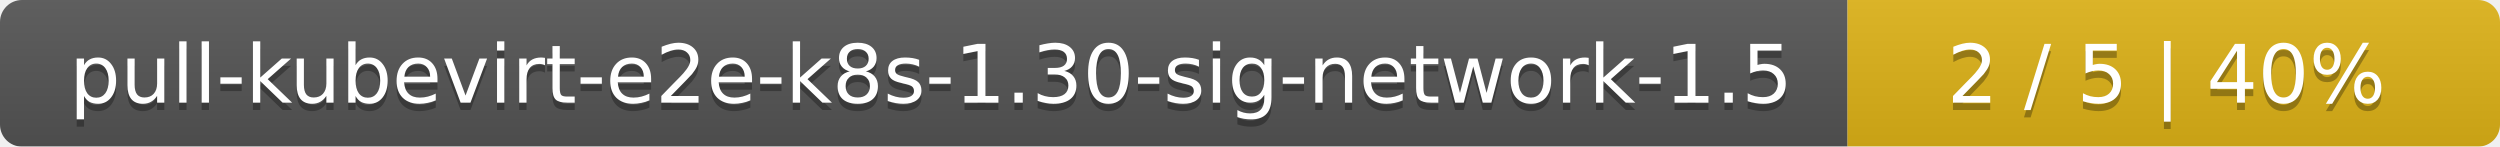
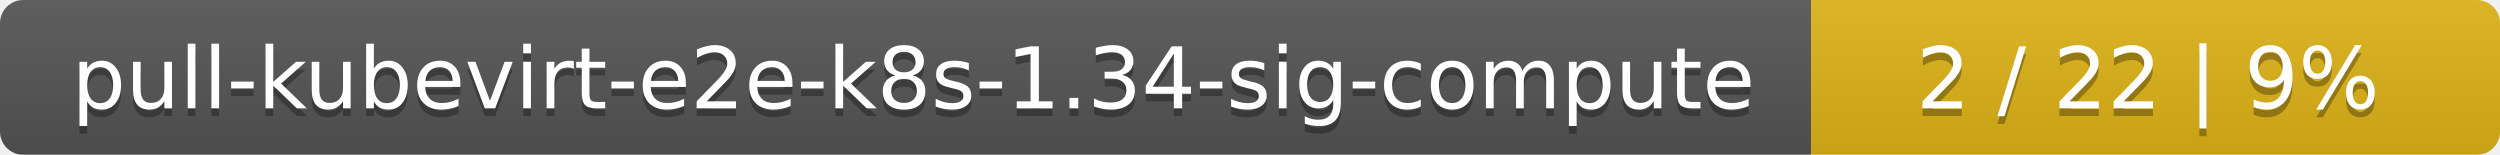
- <svg xmlns="http://www.w3.org/2000/svg" width="341" height="20">
+ <svg xmlns="http://www.w3.org/2000/svg" width="323" height="20">
  <linearGradient id="smooth" x2="0" y2="100%">
    <stop offset="0" stop-color="#bbb" stop-opacity=".1" />
    <stop offset="1" stop-opacity=".1" />
  </linearGradient>
  <mask id="round">
-     <rect width="341" height="20" rx="3" fill="#fff" />
+     <rect width="323" height="20" rx="3" fill="#fff" />
  </mask>
  <g mask="url(#round)">
-     <rect width="252" height="20" fill="#555" />
-     <rect x="252" width="89" height="20" fill="#dfb317" />
-     <rect width="341" height="20" fill="url(#smooth)" />
+     <rect width="234" height="20" fill="#555" />
+     <rect x="234" width="89" height="20" fill="#dfb317" />
+     <rect width="323" height="20" fill="url(#smooth)" />
  </g>
  <g fill="#fff" text-anchor="middle" font-family="DejaVu Sans,Verdana,Geneva,sans-serif" font-size="11">
-     <text x="127" y="15" fill="#010101" fill-opacity=".3">pull-kubevirt-e2e-k8s-1.30-sig-network-1.5</text>
-     <text x="127" y="14">pull-kubevirt-e2e-k8s-1.30-sig-network-1.5</text>
-     <text x="295.5" y="15" fill="#010101" fill-opacity=".3">2 / 5    |    40%</text>
-     <text x="295.5" y="14">2 / 5    |    40%</text>
+     <text x="118" y="15" fill="#010101" fill-opacity=".3">pull-kubevirt-e2e-k8s-1.34-sig-compute</text>
+     <text x="118" y="14">pull-kubevirt-e2e-k8s-1.34-sig-compute</text>
+     <text x="277.5" y="15" fill="#010101" fill-opacity=".3">2 / 22    |    9%</text>
+     <text x="277.5" y="14">2 / 22    |    9%</text>
  </g>
</svg>
